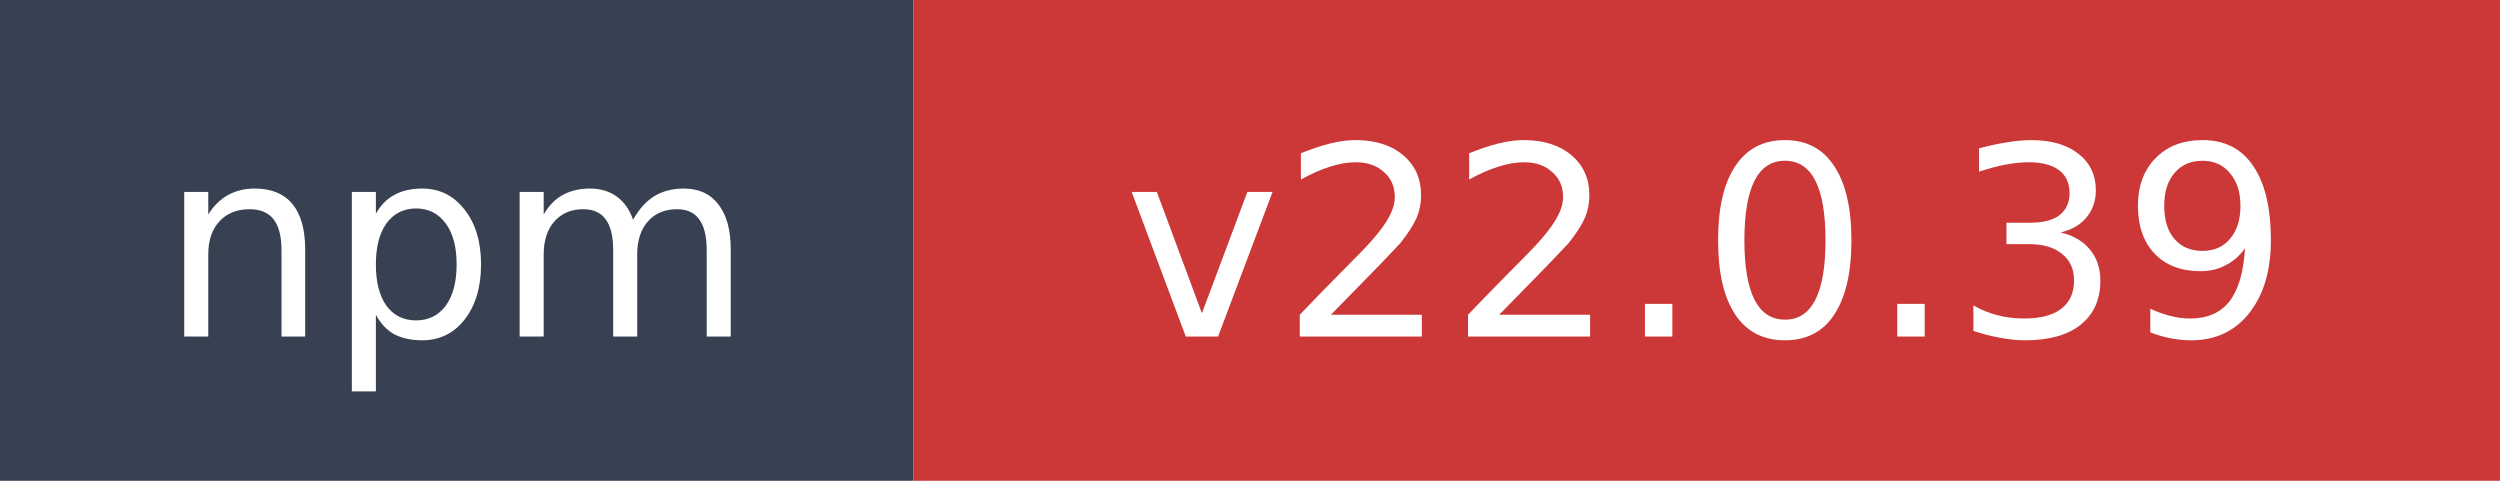
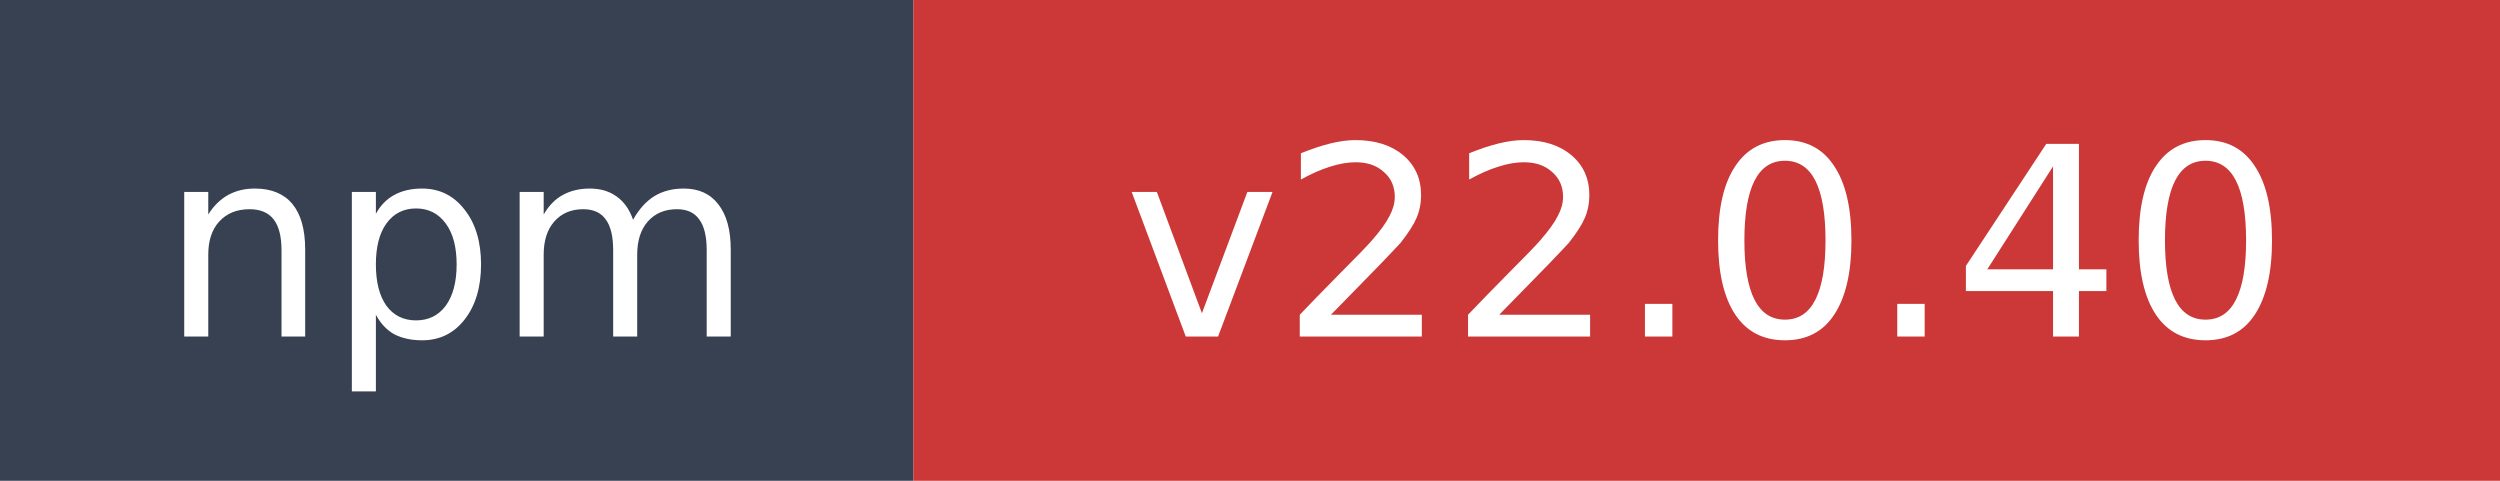
- <svg xmlns="http://www.w3.org/2000/svg" width="104" height="20" role="img" aria-label="npm: v22.0.39">
+ <svg xmlns="http://www.w3.org/2000/svg" width="104" height="20" role="img" aria-label="npm: v22.0.40">
  <rect width="38" height="20" fill="#374151" />
  <rect x="38" width="66" height="20" fill="#cb3837" />
  <text x="19" y="14" fill="#ffffff" font-family="Verdana,Geneva,DejaVu Sans,sans-serif" font-size="11" text-anchor="middle">npm</text>
-   <text x="71" y="14" fill="#ffffff" font-family="Verdana,Geneva,DejaVu Sans,sans-serif" font-size="11" text-anchor="middle">v22.0.39</text>
+   <text x="71" y="14" fill="#ffffff" font-family="Verdana,Geneva,DejaVu Sans,sans-serif" font-size="11" text-anchor="middle">v22.0.40</text>
</svg>
